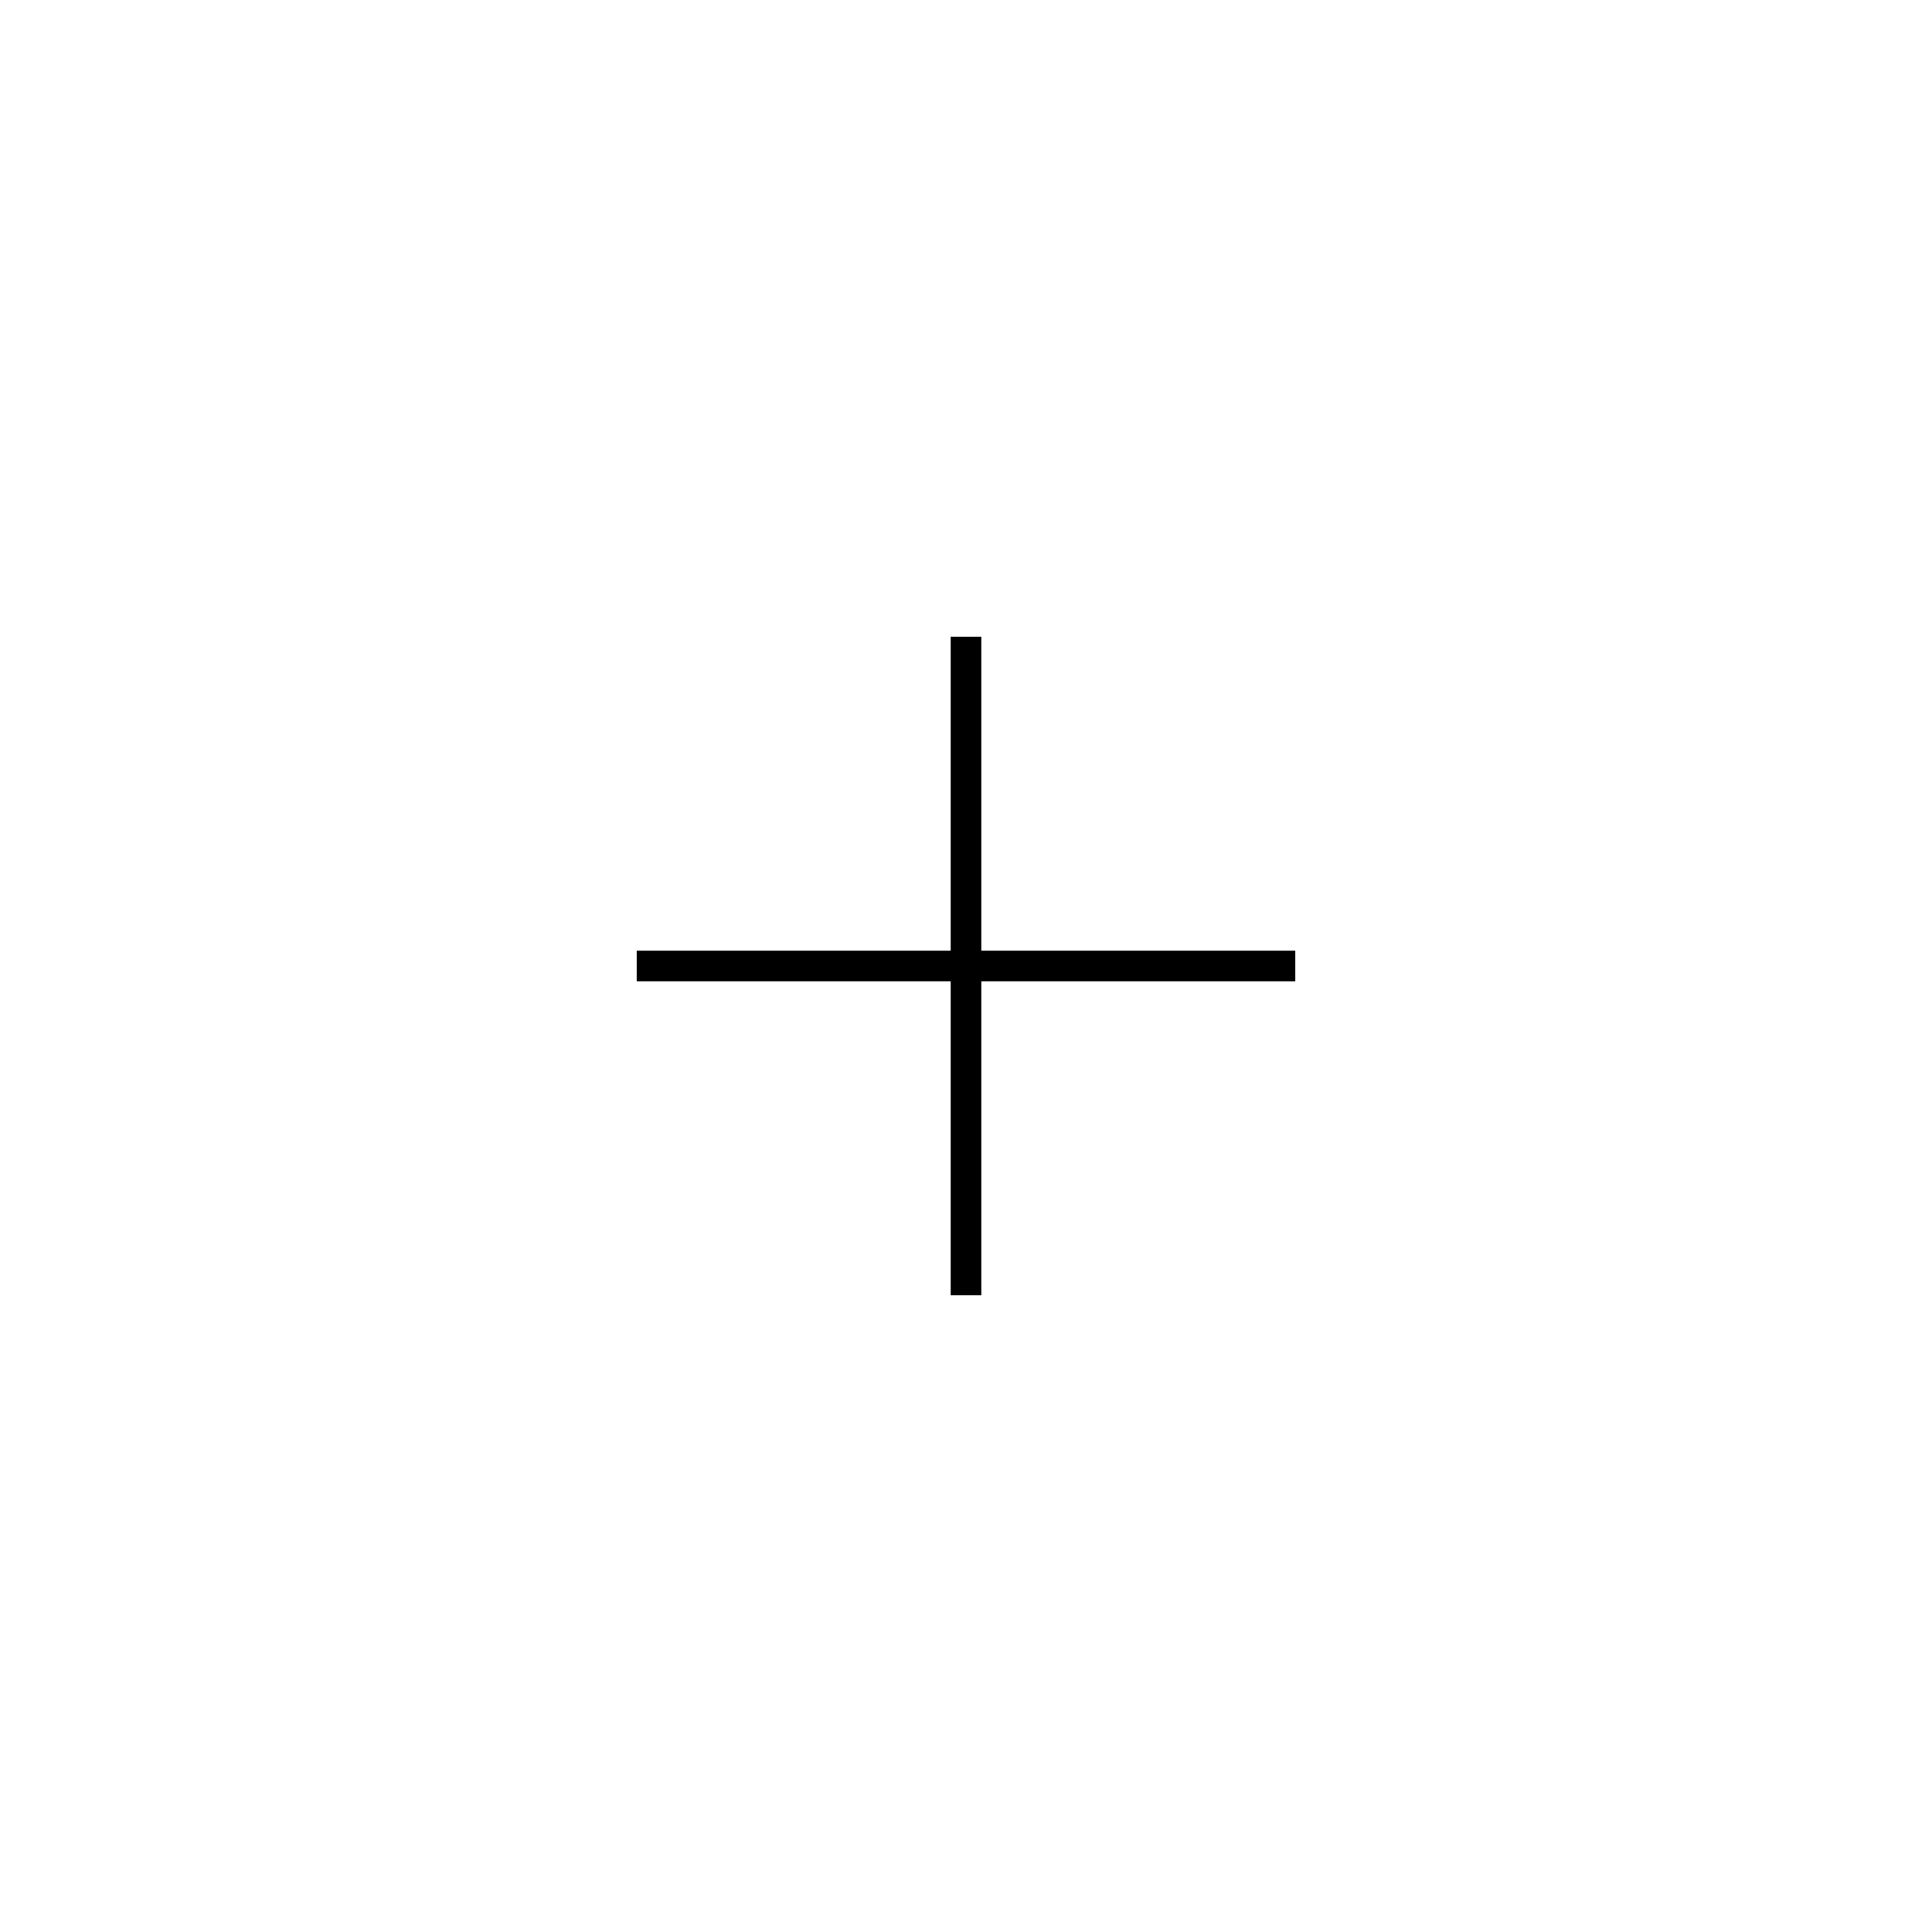
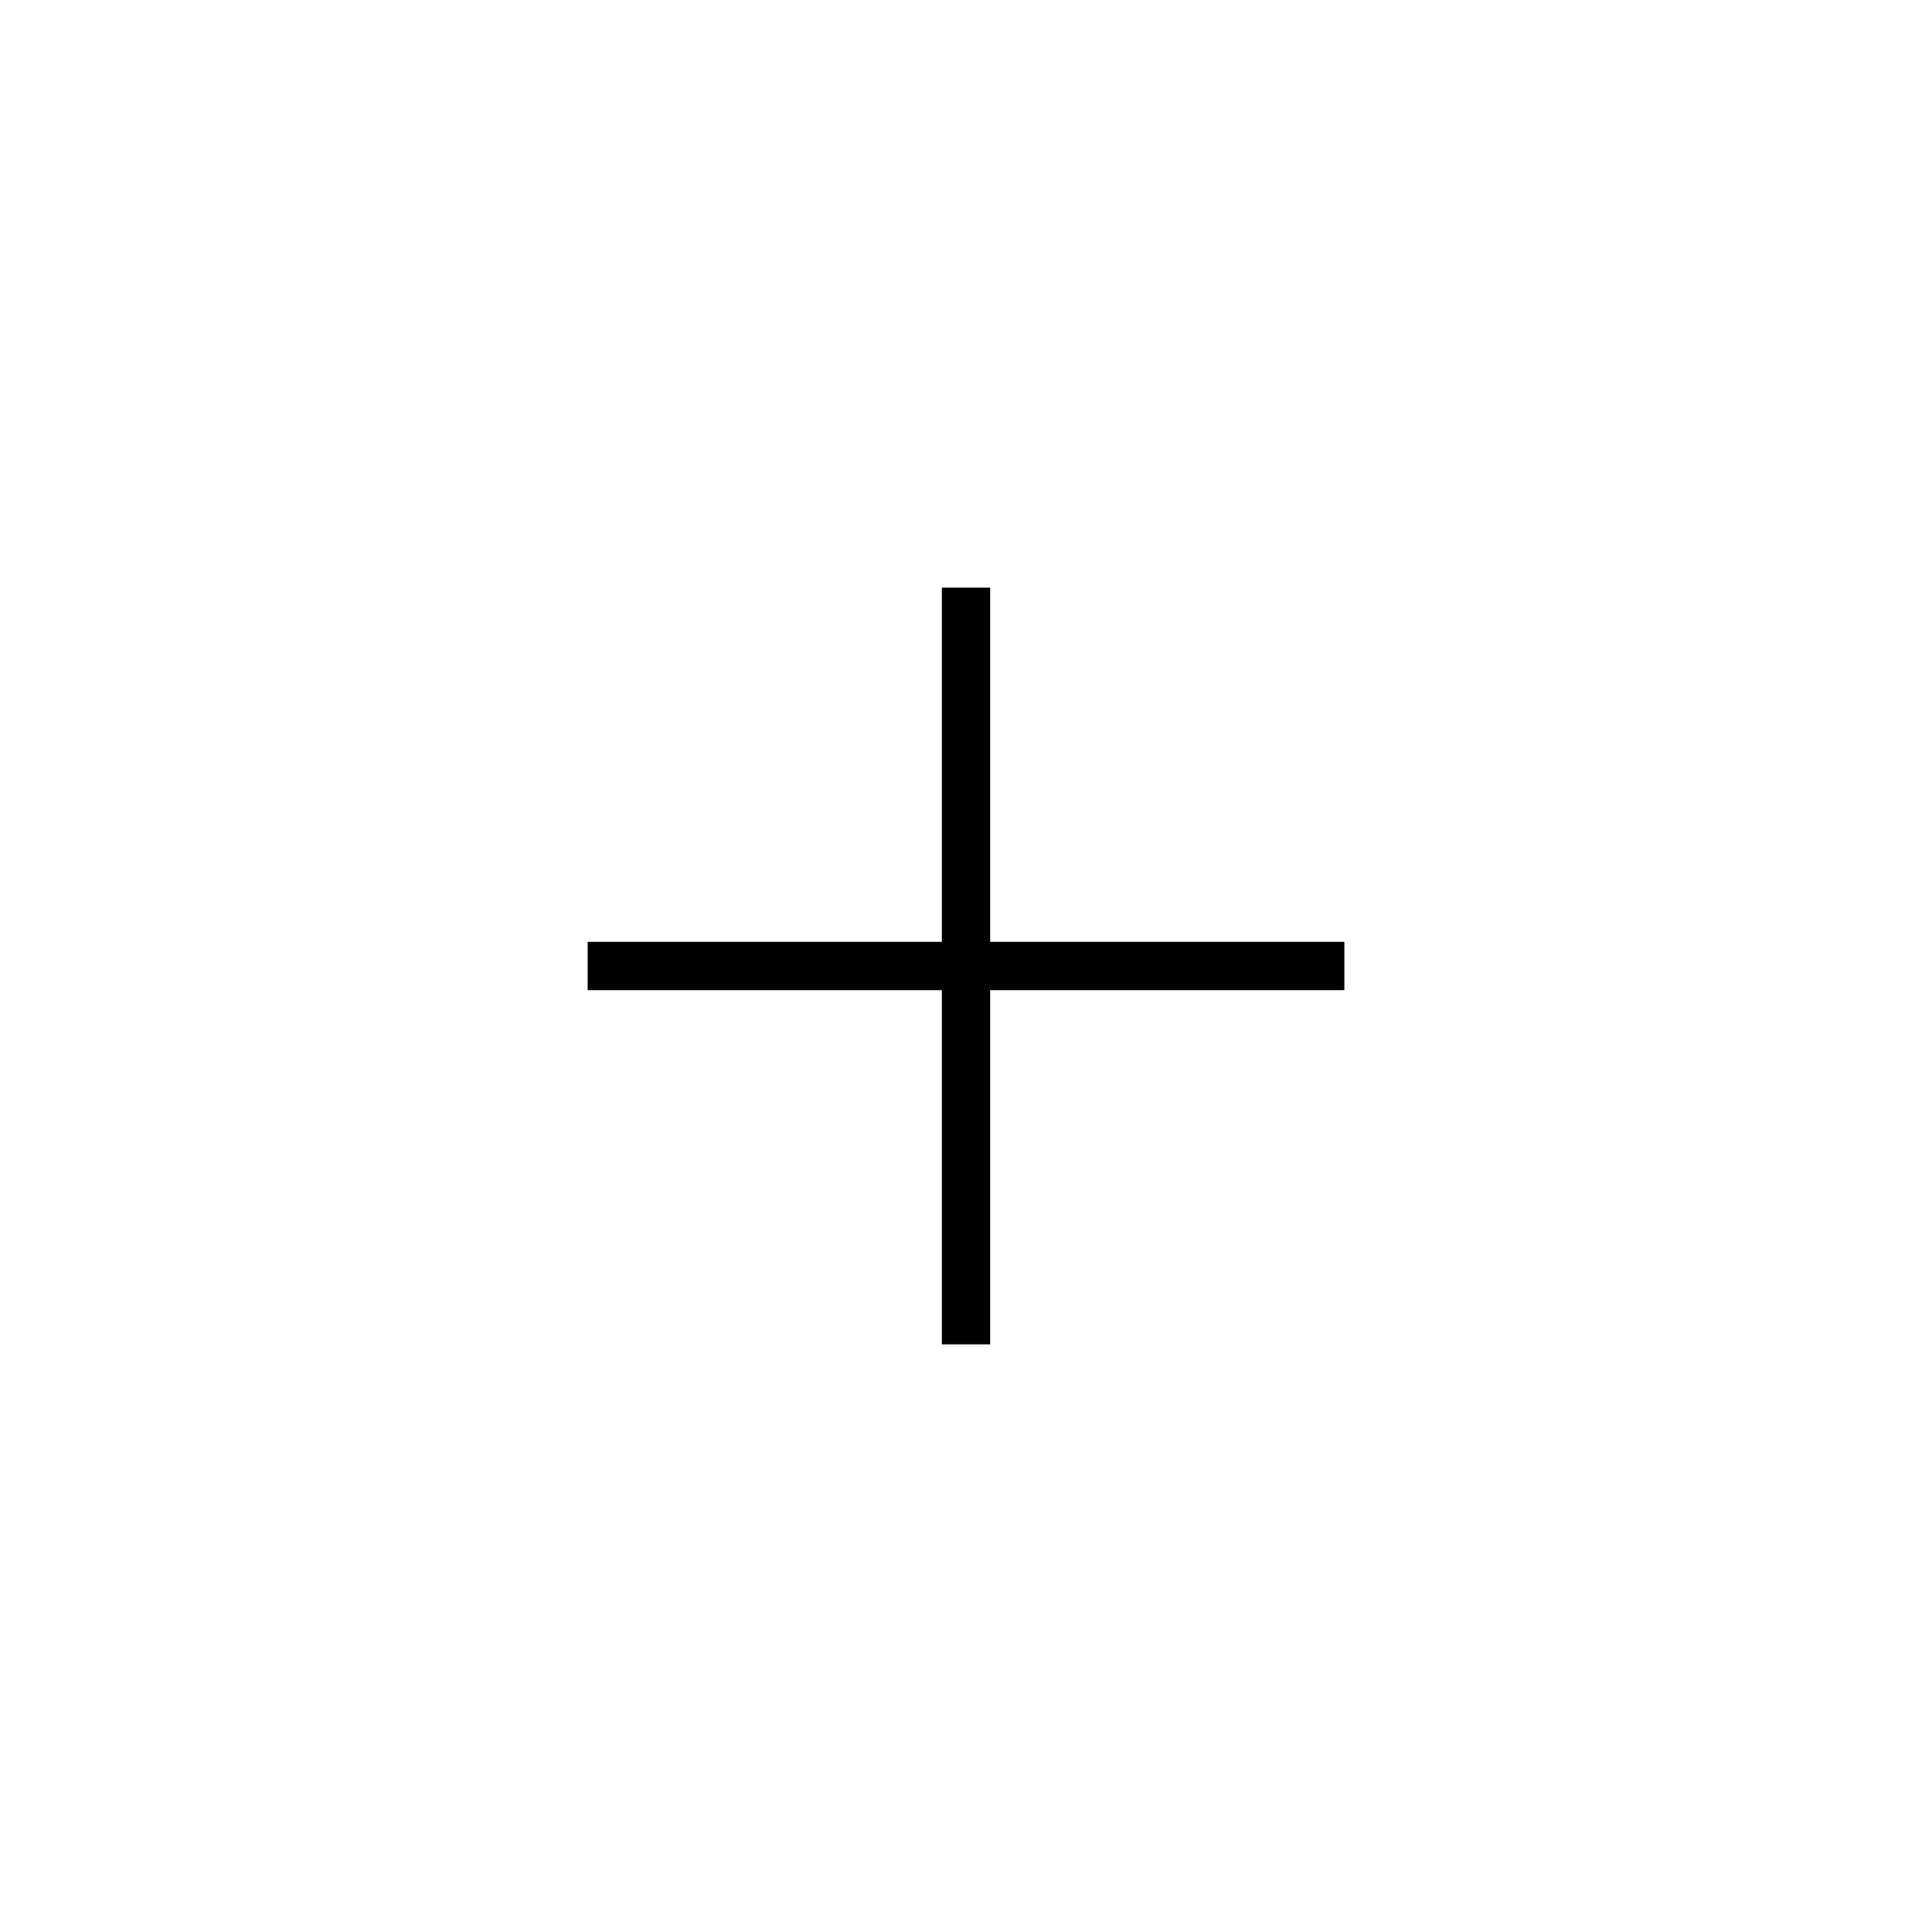
<svg xmlns="http://www.w3.org/2000/svg" width="24" height="24" viewBox="0 0 24 24">
-   <path d="M12 8.1v7.8M8.1 12h7.8" fill="none" stroke="#000" stroke-width="0.38" stroke-linecap="square" />
+   <path d="M12 7.6v8.8M7.6 12h8.8" fill="none" stroke="#000" stroke-width="0.6" stroke-linecap="square" />
</svg>
